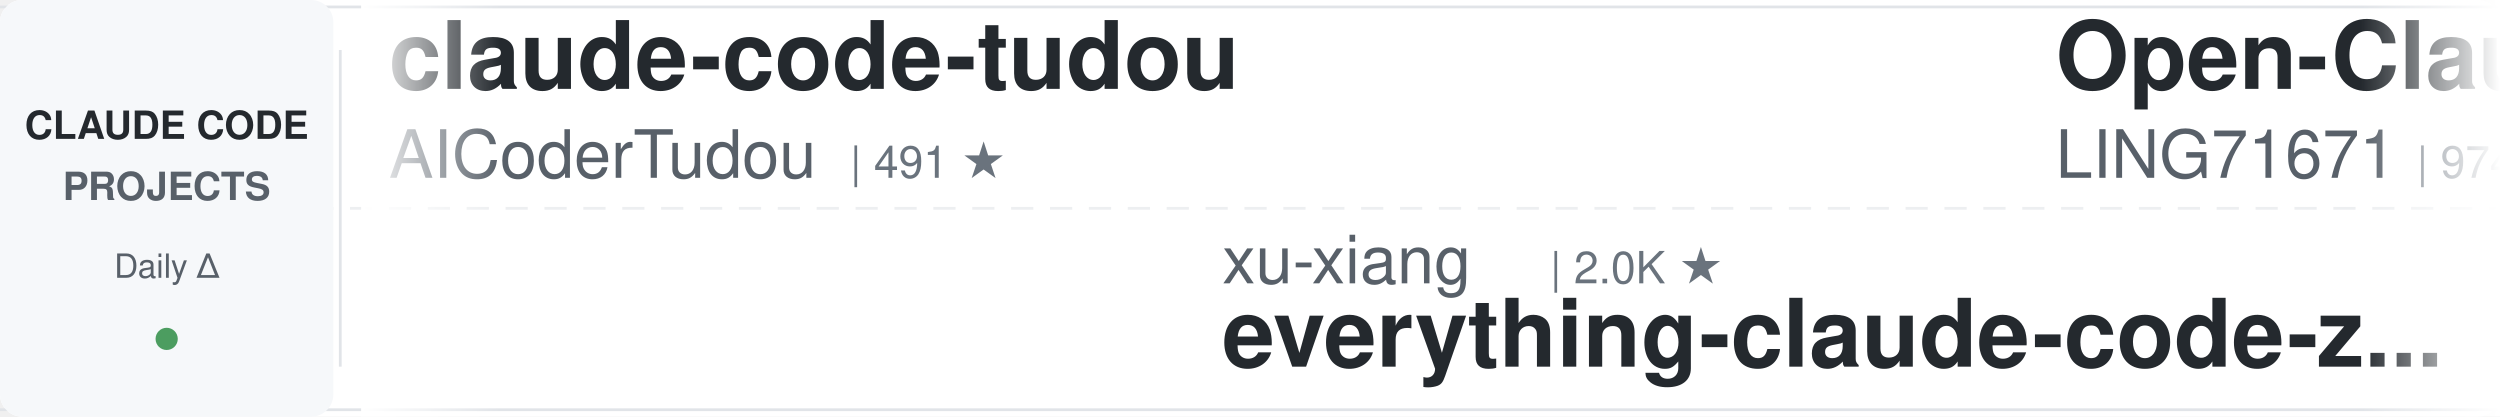
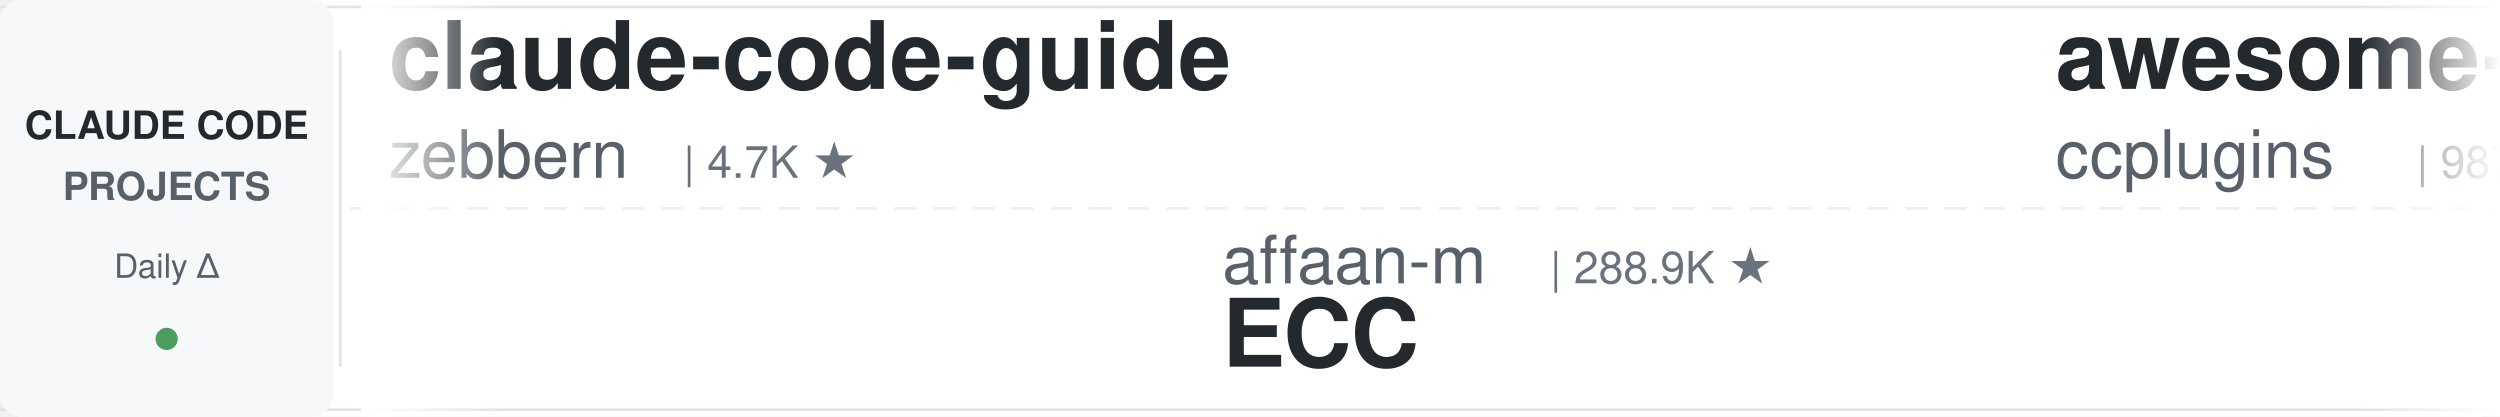
<svg xmlns="http://www.w3.org/2000/svg" width="900" height="150">
  <defs>
    <linearGradient id="leftFade" x1="0%" y1="0%" x2="100%" y2="0%">
      <stop offset="0%" style="stop-color:#ffffff;stop-opacity:1" />
      <stop offset="100%" style="stop-color:#ffffff;stop-opacity:0" />
    </linearGradient>
    <linearGradient id="rightFade" x1="0%" y1="0%" x2="100%" y2="0%">
      <stop offset="0%" style="stop-color:#ffffff;stop-opacity:0" />
      <stop offset="100%" style="stop-color:#ffffff;stop-opacity:1" />
    </linearGradient>
  </defs>
  <rect width="900" height="150" fill="#ffffff" rx="8" />
  <rect x="0" y="2" width="900" height="1" fill="#e1e4e8" />
  <rect x="0" y="147" width="900" height="1" fill="#e1e4e8" />
  <line x1="0" y1="75" x2="900" y2="75" stroke="#e1e4e8" stroke-width="1" stroke-dasharray="8 6" opacity="0.6" />
  <rect x="0" y="0" width="120" height="150" fill="#f6f8fa" rx="8" />
  <text x="60" y="50" font-family="-apple-system, BlinkMacSystemFont, 'Segoe UI', Helvetica, Arial, sans-serif" font-size="14" font-weight="600" fill="#24292e" text-anchor="middle">CLAUDE CODE</text>
  <text x="60" y="72" font-family="-apple-system, BlinkMacSystemFont, 'Segoe UI', Helvetica, Arial, sans-serif" font-size="14" font-weight="600" fill="#586069" text-anchor="middle">PROJECTS</text>
  <text x="60" y="100" font-family="-apple-system, BlinkMacSystemFont, 'Segoe UI', Helvetica, Arial, sans-serif" font-size="12" font-weight="500" fill="#586069" text-anchor="middle">Daily Δ</text>
  <circle cx="60" cy="122" r="4" fill="#22863a" opacity="0.8" />
  <rect x="122" y="18" width="1" height="114" fill="#e1e4e8" />
  <clipPath id="tickerClip">
    <rect x="130" y="0" width="770" height="150" />
  </clipPath>
  <g clip-path="url(#tickerClip)">
    <g id="tickerItems">
      <animateTransform attributeName="transform" attributeType="XML" type="translate" from="0 0" to="-3000 0" dur="54s" repeatCount="indefinite" />
      <g transform="translate(0, 0)">
-         <text x="140" y="32" font-family="-apple-system, BlinkMacSystemFont, 'Segoe UI', Helvetica, Arial, sans-serif" font-size="34" font-weight="600" fill="#24292e">claude-code-tudou</text>
-         <text x="140" y="64" font-family="-apple-system, BlinkMacSystemFont, 'Segoe UI', Helvetica, Arial, sans-serif" font-size="24" font-weight="400" fill="#586069">AICoderTudou</text>
-         <text x="306" y="64" font-family="-apple-system, BlinkMacSystemFont, 'Segoe UI', Helvetica, Arial, sans-serif" font-size="16" font-weight="500" fill="#6a737d">| 491 ★</text>
+         <text x="140" y="32" font-family="-apple-system, BlinkMacSystemFont, 'Segoe UI', Helvetica, Arial, sans-serif" font-size="34" font-weight="600" fill="#24292e">claude-code-guide</text>
+         <text x="140" y="64" font-family="-apple-system, BlinkMacSystemFont, 'Segoe UI', Helvetica, Arial, sans-serif" font-size="24" font-weight="400" fill="#586069">zebbern</text>
+         <text x="246" y="64" font-family="-apple-system, BlinkMacSystemFont, 'Segoe UI', Helvetica, Arial, sans-serif" font-size="16" font-weight="500" fill="#6a737d">| 4.7K ★</text>
      </g>
      <g transform="translate(300, 0)">
-         <text x="140" y="102" font-family="-apple-system, BlinkMacSystemFont, 'Segoe UI', Helvetica, Arial, sans-serif" font-size="24" font-weight="400" fill="#586069">xu-xiang</text>
-         <text x="258" y="102" font-family="-apple-system, BlinkMacSystemFont, 'Segoe UI', Helvetica, Arial, sans-serif" font-size="16" font-weight="500" fill="#6a737d">| 2.0K ★</text>
-         <text x="140" y="132" font-family="-apple-system, BlinkMacSystemFont, 'Segoe UI', Helvetica, Arial, sans-serif" font-size="34" font-weight="600" fill="#24292e">everything-claude-code-z...</text>
+         <text x="140" y="102" font-family="-apple-system, BlinkMacSystemFont, 'Segoe UI', Helvetica, Arial, sans-serif" font-size="24" font-weight="400" fill="#586069">affaan-m</text>
+         <text x="258" y="102" font-family="-apple-system, BlinkMacSystemFont, 'Segoe UI', Helvetica, Arial, sans-serif" font-size="16" font-weight="500" fill="#6a737d">| 288.9K ★</text>
+         <text x="140" y="132" font-family="-apple-system, BlinkMacSystemFont, 'Segoe UI', Helvetica, Arial, sans-serif" font-size="34" font-weight="600" fill="#24292e">ECC</text>
      </g>
      <g transform="translate(600, 0)">
-         <text x="140" y="32" font-family="-apple-system, BlinkMacSystemFont, 'Segoe UI', Helvetica, Arial, sans-serif" font-size="34" font-weight="600" fill="#24292e">Open-ClaudeCode</text>
-         <text x="140" y="64" font-family="-apple-system, BlinkMacSystemFont, 'Segoe UI', Helvetica, Arial, sans-serif" font-size="24" font-weight="400" fill="#586069">LING71671</text>
-         <text x="270" y="64" font-family="-apple-system, BlinkMacSystemFont, 'Segoe UI', Helvetica, Arial, sans-serif" font-size="16" font-weight="500" fill="#6a737d">| 974 ★</text>
+         <text x="140" y="32" font-family="-apple-system, BlinkMacSystemFont, 'Segoe UI', Helvetica, Arial, sans-serif" font-size="34" font-weight="600" fill="#24292e">awesome-claude-code-plug...</text>
+         <text x="140" y="64" font-family="-apple-system, BlinkMacSystemFont, 'Segoe UI', Helvetica, Arial, sans-serif" font-size="24" font-weight="400" fill="#586069">ccplugins</text>
+         <text x="270" y="64" font-family="-apple-system, BlinkMacSystemFont, 'Segoe UI', Helvetica, Arial, sans-serif" font-size="16" font-weight="500" fill="#6a737d">| 987 ★</text>
      </g>
      <g transform="translate(900, 0)">
-         <text x="140" y="102" font-family="-apple-system, BlinkMacSystemFont, 'Segoe UI', Helvetica, Arial, sans-serif" font-size="24" font-weight="400" fill="#586069">Alishahryar1</text>
-         <text x="306" y="102" font-family="-apple-system, BlinkMacSystemFont, 'Segoe UI', Helvetica, Arial, sans-serif" font-size="16" font-weight="500" fill="#6a737d">| 63.4K ★</text>
-         <text x="140" y="132" font-family="-apple-system, BlinkMacSystemFont, 'Segoe UI', Helvetica, Arial, sans-serif" font-size="34" font-weight="600" fill="#24292e">free-claude-code</text>
+         <text x="140" y="102" font-family="-apple-system, BlinkMacSystemFont, 'Segoe UI', Helvetica, Arial, sans-serif" font-size="24" font-weight="400" fill="#586069">Chachamaru127</text>
+         <text x="318" y="102" font-family="-apple-system, BlinkMacSystemFont, 'Segoe UI', Helvetica, Arial, sans-serif" font-size="16" font-weight="500" fill="#6a737d">| 3.2K ★</text>
+         <text x="140" y="132" font-family="-apple-system, BlinkMacSystemFont, 'Segoe UI', Helvetica, Arial, sans-serif" font-size="34" font-weight="600" fill="#24292e">claude-code-harness</text>
      </g>
      <g transform="translate(1200, 0)">
-         <text x="140" y="32" font-family="-apple-system, BlinkMacSystemFont, 'Segoe UI', Helvetica, Arial, sans-serif" font-size="34" font-weight="600" fill="#24292e">Claude-Code-Game-Studios</text>
-         <text x="140" y="64" font-family="-apple-system, BlinkMacSystemFont, 'Segoe UI', Helvetica, Arial, sans-serif" font-size="24" font-weight="400" fill="#586069">Donchitos</text>
-         <text x="270" y="64" font-family="-apple-system, BlinkMacSystemFont, 'Segoe UI', Helvetica, Arial, sans-serif" font-size="16" font-weight="500" fill="#6a737d">| 27.5K ★</text>
+         <text x="140" y="32" font-family="-apple-system, BlinkMacSystemFont, 'Segoe UI', Helvetica, Arial, sans-serif" font-size="34" font-weight="600" fill="#24292e">claude-code-proxy</text>
+         <text x="140" y="64" font-family="-apple-system, BlinkMacSystemFont, 'Segoe UI', Helvetica, Arial, sans-serif" font-size="24" font-weight="400" fill="#586069">1rgs</text>
+         <text x="210" y="64" font-family="-apple-system, BlinkMacSystemFont, 'Segoe UI', Helvetica, Arial, sans-serif" font-size="16" font-weight="500" fill="#6a737d">| 3.8K ★</text>
      </g>
      <g transform="translate(1500, 0)">
-         <text x="140" y="102" font-family="-apple-system, BlinkMacSystemFont, 'Segoe UI', Helvetica, Arial, sans-serif" font-size="24" font-weight="400" fill="#586069">davila7</text>
-         <text x="246" y="102" font-family="-apple-system, BlinkMacSystemFont, 'Segoe UI', Helvetica, Arial, sans-serif" font-size="16" font-weight="500" fill="#6a737d">| 32.9K ★</text>
-         <text x="140" y="132" font-family="-apple-system, BlinkMacSystemFont, 'Segoe UI', Helvetica, Arial, sans-serif" font-size="34" font-weight="600" fill="#24292e">claude-code-templates</text>
+         <text x="140" y="102" font-family="-apple-system, BlinkMacSystemFont, 'Segoe UI', Helvetica, Arial, sans-serif" font-size="24" font-weight="400" fill="#586069">JrCx7scC</text>
+         <text x="258" y="102" font-family="-apple-system, BlinkMacSystemFont, 'Segoe UI', Helvetica, Arial, sans-serif" font-size="16" font-weight="500" fill="#6a737d">| 375 ★</text>
+         <text x="140" y="132" font-family="-apple-system, BlinkMacSystemFont, 'Segoe UI', Helvetica, Arial, sans-serif" font-size="34" font-weight="600" fill="#24292e">claude-code-source</text>
      </g>
      <g transform="translate(1800, 0)">
-         <text x="140" y="32" font-family="-apple-system, BlinkMacSystemFont, 'Segoe UI', Helvetica, Arial, sans-serif" font-size="34" font-weight="600" fill="#24292e">pi-vs-claude-code</text>
-         <text x="140" y="64" font-family="-apple-system, BlinkMacSystemFont, 'Segoe UI', Helvetica, Arial, sans-serif" font-size="24" font-weight="400" fill="#586069">disler</text>
-         <text x="234" y="64" font-family="-apple-system, BlinkMacSystemFont, 'Segoe UI', Helvetica, Arial, sans-serif" font-size="16" font-weight="500" fill="#6a737d">| 1.7K ★</text>
+         <text x="140" y="32" font-family="-apple-system, BlinkMacSystemFont, 'Segoe UI', Helvetica, Arial, sans-serif" font-size="34" font-weight="600" fill="#24292e">awesome-claude-code</text>
+         <text x="140" y="64" font-family="-apple-system, BlinkMacSystemFont, 'Segoe UI', Helvetica, Arial, sans-serif" font-size="24" font-weight="400" fill="#586069">jqueryscript</text>
+         <text x="306" y="64" font-family="-apple-system, BlinkMacSystemFont, 'Segoe UI', Helvetica, Arial, sans-serif" font-size="16" font-weight="500" fill="#6a737d">| 537 ★</text>
      </g>
      <g transform="translate(2100, 0)">
-         <text x="140" y="102" font-family="-apple-system, BlinkMacSystemFont, 'Segoe UI', Helvetica, Arial, sans-serif" font-size="24" font-weight="400" fill="#586069">kodu-ai</text>
-         <text x="246" y="102" font-family="-apple-system, BlinkMacSystemFont, 'Segoe UI', Helvetica, Arial, sans-serif" font-size="16" font-weight="500" fill="#6a737d">| 5.2K ★</text>
-         <text x="140" y="132" font-family="-apple-system, BlinkMacSystemFont, 'Segoe UI', Helvetica, Arial, sans-serif" font-size="34" font-weight="600" fill="#24292e">claude-coder</text>
+         <text x="140" y="102" font-family="-apple-system, BlinkMacSystemFont, 'Segoe UI', Helvetica, Arial, sans-serif" font-size="24" font-weight="400" fill="#586069">VILA-Lab</text>
+         <text x="258" y="102" font-family="-apple-system, BlinkMacSystemFont, 'Segoe UI', Helvetica, Arial, sans-serif" font-size="16" font-weight="500" fill="#6a737d">| 2.2K ★</text>
+         <text x="140" y="132" font-family="-apple-system, BlinkMacSystemFont, 'Segoe UI', Helvetica, Arial, sans-serif" font-size="34" font-weight="600" fill="#24292e">Dive-into-Claude-Code</text>
      </g>
      <g transform="translate(2400, 0)">
-         <text x="140" y="32" font-family="-apple-system, BlinkMacSystemFont, 'Segoe UI', Helvetica, Arial, sans-serif" font-size="34" font-weight="600" fill="#24292e">claude-code-workflows</text>
-         <text x="140" y="64" font-family="-apple-system, BlinkMacSystemFont, 'Segoe UI', Helvetica, Arial, sans-serif" font-size="24" font-weight="400" fill="#586069">OneRedOak</text>
-         <text x="270" y="64" font-family="-apple-system, BlinkMacSystemFont, 'Segoe UI', Helvetica, Arial, sans-serif" font-size="16" font-weight="500" fill="#6a737d">| 3.9K ★</text>
+         <text x="140" y="32" font-family="-apple-system, BlinkMacSystemFont, 'Segoe UI', Helvetica, Arial, sans-serif" font-size="34" font-weight="600" fill="#24292e">Auto-claude-code-researc...</text>
+         <text x="140" y="64" font-family="-apple-system, BlinkMacSystemFont, 'Segoe UI', Helvetica, Arial, sans-serif" font-size="24" font-weight="400" fill="#586069">wanshuiyin</text>
+         <text x="282" y="64" font-family="-apple-system, BlinkMacSystemFont, 'Segoe UI', Helvetica, Arial, sans-serif" font-size="16" font-weight="500" fill="#6a737d">| 18.1K ★</text>
      </g>
      <g transform="translate(2700, 0)">
-         <text x="140" y="102" font-family="-apple-system, BlinkMacSystemFont, 'Segoe UI', Helvetica, Arial, sans-serif" font-size="24" font-weight="400" fill="#586069">techjarves</text>
-         <text x="282" y="102" font-family="-apple-system, BlinkMacSystemFont, 'Segoe UI', Helvetica, Arial, sans-serif" font-size="16" font-weight="500" fill="#6a737d">| 1.6K ★</text>
-         <text x="140" y="132" font-family="-apple-system, BlinkMacSystemFont, 'Segoe UI', Helvetica, Arial, sans-serif" font-size="34" font-weight="600" fill="#24292e">ClaudeCode-Portable</text>
+         <text x="140" y="102" font-family="-apple-system, BlinkMacSystemFont, 'Segoe UI', Helvetica, Arial, sans-serif" font-size="24" font-weight="400" fill="#586069">Yuyz0112</text>
+         <text x="258" y="102" font-family="-apple-system, BlinkMacSystemFont, 'Segoe UI', Helvetica, Arial, sans-serif" font-size="16" font-weight="500" fill="#6a737d">| 2.4K ★</text>
+         <text x="140" y="132" font-family="-apple-system, BlinkMacSystemFont, 'Segoe UI', Helvetica, Arial, sans-serif" font-size="34" font-weight="600" fill="#24292e">claude-code-reverse</text>
      </g>
      <g transform="translate(3000, 0)">
-         <text x="140" y="32" font-family="-apple-system, BlinkMacSystemFont, 'Segoe UI', Helvetica, Arial, sans-serif" font-size="34" font-weight="600" fill="#24292e">claude-code-tudou</text>
-         <text x="140" y="64" font-family="-apple-system, BlinkMacSystemFont, 'Segoe UI', Helvetica, Arial, sans-serif" font-size="24" font-weight="400" fill="#586069">AICoderTudou</text>
-         <text x="306" y="64" font-family="-apple-system, BlinkMacSystemFont, 'Segoe UI', Helvetica, Arial, sans-serif" font-size="16" font-weight="500" fill="#6a737d">| 491 ★</text>
+         <text x="140" y="32" font-family="-apple-system, BlinkMacSystemFont, 'Segoe UI', Helvetica, Arial, sans-serif" font-size="34" font-weight="600" fill="#24292e">claude-code-guide</text>
+         <text x="140" y="64" font-family="-apple-system, BlinkMacSystemFont, 'Segoe UI', Helvetica, Arial, sans-serif" font-size="24" font-weight="400" fill="#586069">zebbern</text>
+         <text x="246" y="64" font-family="-apple-system, BlinkMacSystemFont, 'Segoe UI', Helvetica, Arial, sans-serif" font-size="16" font-weight="500" fill="#6a737d">| 4.7K ★</text>
      </g>
      <g transform="translate(3300, 0)">
-         <text x="140" y="102" font-family="-apple-system, BlinkMacSystemFont, 'Segoe UI', Helvetica, Arial, sans-serif" font-size="24" font-weight="400" fill="#586069">xu-xiang</text>
-         <text x="258" y="102" font-family="-apple-system, BlinkMacSystemFont, 'Segoe UI', Helvetica, Arial, sans-serif" font-size="16" font-weight="500" fill="#6a737d">| 2.0K ★</text>
-         <text x="140" y="132" font-family="-apple-system, BlinkMacSystemFont, 'Segoe UI', Helvetica, Arial, sans-serif" font-size="34" font-weight="600" fill="#24292e">everything-claude-code-z...</text>
+         <text x="140" y="102" font-family="-apple-system, BlinkMacSystemFont, 'Segoe UI', Helvetica, Arial, sans-serif" font-size="24" font-weight="400" fill="#586069">affaan-m</text>
+         <text x="258" y="102" font-family="-apple-system, BlinkMacSystemFont, 'Segoe UI', Helvetica, Arial, sans-serif" font-size="16" font-weight="500" fill="#6a737d">| 288.9K ★</text>
+         <text x="140" y="132" font-family="-apple-system, BlinkMacSystemFont, 'Segoe UI', Helvetica, Arial, sans-serif" font-size="34" font-weight="600" fill="#24292e">ECC</text>
      </g>
      <g transform="translate(3600, 0)">
-         <text x="140" y="32" font-family="-apple-system, BlinkMacSystemFont, 'Segoe UI', Helvetica, Arial, sans-serif" font-size="34" font-weight="600" fill="#24292e">Open-ClaudeCode</text>
-         <text x="140" y="64" font-family="-apple-system, BlinkMacSystemFont, 'Segoe UI', Helvetica, Arial, sans-serif" font-size="24" font-weight="400" fill="#586069">LING71671</text>
-         <text x="270" y="64" font-family="-apple-system, BlinkMacSystemFont, 'Segoe UI', Helvetica, Arial, sans-serif" font-size="16" font-weight="500" fill="#6a737d">| 974 ★</text>
+         <text x="140" y="32" font-family="-apple-system, BlinkMacSystemFont, 'Segoe UI', Helvetica, Arial, sans-serif" font-size="34" font-weight="600" fill="#24292e">awesome-claude-code-plug...</text>
+         <text x="140" y="64" font-family="-apple-system, BlinkMacSystemFont, 'Segoe UI', Helvetica, Arial, sans-serif" font-size="24" font-weight="400" fill="#586069">ccplugins</text>
+         <text x="270" y="64" font-family="-apple-system, BlinkMacSystemFont, 'Segoe UI', Helvetica, Arial, sans-serif" font-size="16" font-weight="500" fill="#6a737d">| 987 ★</text>
      </g>
      <g transform="translate(3900, 0)">
-         <text x="140" y="102" font-family="-apple-system, BlinkMacSystemFont, 'Segoe UI', Helvetica, Arial, sans-serif" font-size="24" font-weight="400" fill="#586069">Alishahryar1</text>
-         <text x="306" y="102" font-family="-apple-system, BlinkMacSystemFont, 'Segoe UI', Helvetica, Arial, sans-serif" font-size="16" font-weight="500" fill="#6a737d">| 63.4K ★</text>
-         <text x="140" y="132" font-family="-apple-system, BlinkMacSystemFont, 'Segoe UI', Helvetica, Arial, sans-serif" font-size="34" font-weight="600" fill="#24292e">free-claude-code</text>
+         <text x="140" y="102" font-family="-apple-system, BlinkMacSystemFont, 'Segoe UI', Helvetica, Arial, sans-serif" font-size="24" font-weight="400" fill="#586069">Chachamaru127</text>
+         <text x="318" y="102" font-family="-apple-system, BlinkMacSystemFont, 'Segoe UI', Helvetica, Arial, sans-serif" font-size="16" font-weight="500" fill="#6a737d">| 3.2K ★</text>
+         <text x="140" y="132" font-family="-apple-system, BlinkMacSystemFont, 'Segoe UI', Helvetica, Arial, sans-serif" font-size="34" font-weight="600" fill="#24292e">claude-code-harness</text>
      </g>
    </g>
  </g>
  <rect x="130" y="0" width="50" height="150" fill="url(#leftFade)" />
  <rect x="850" y="0" width="50" height="150" fill="url(#rightFade)" />
</svg>
